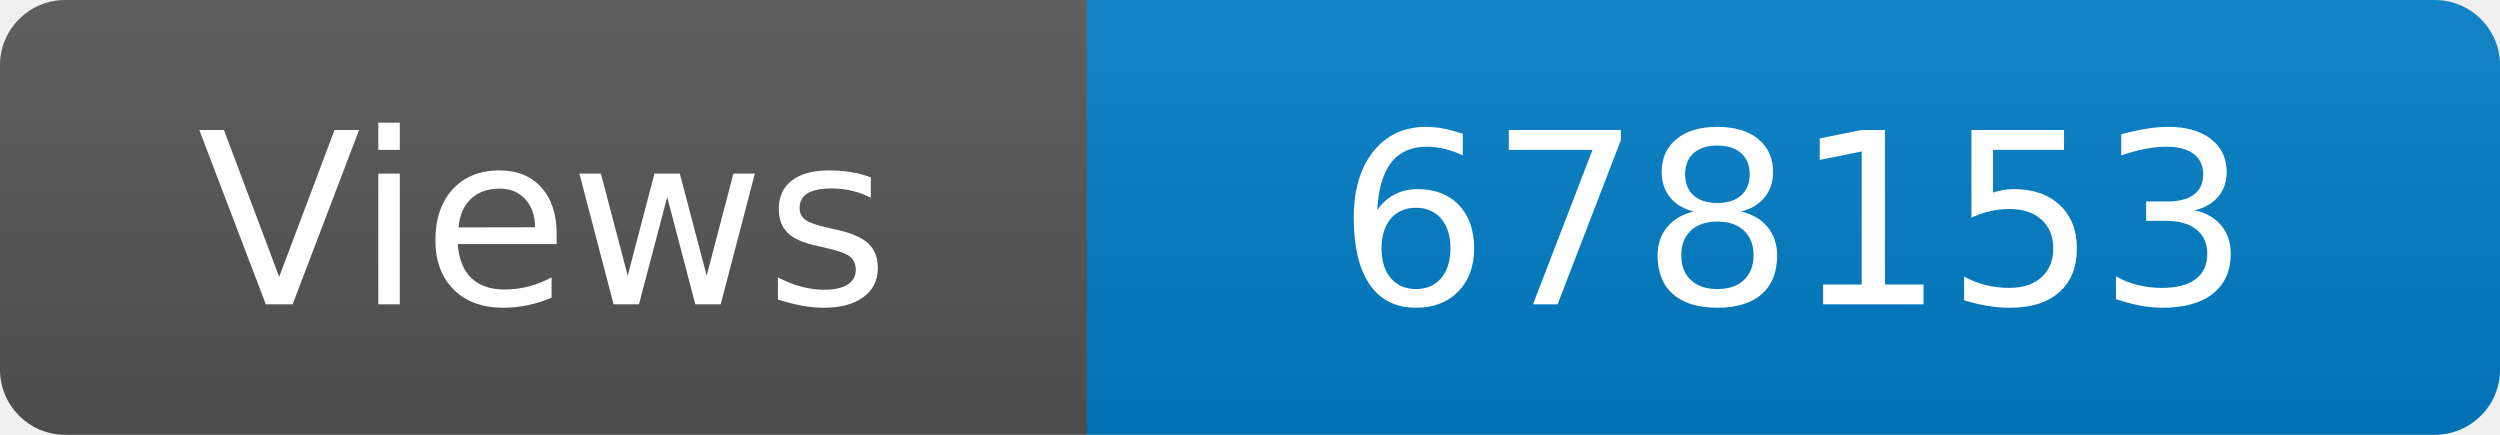
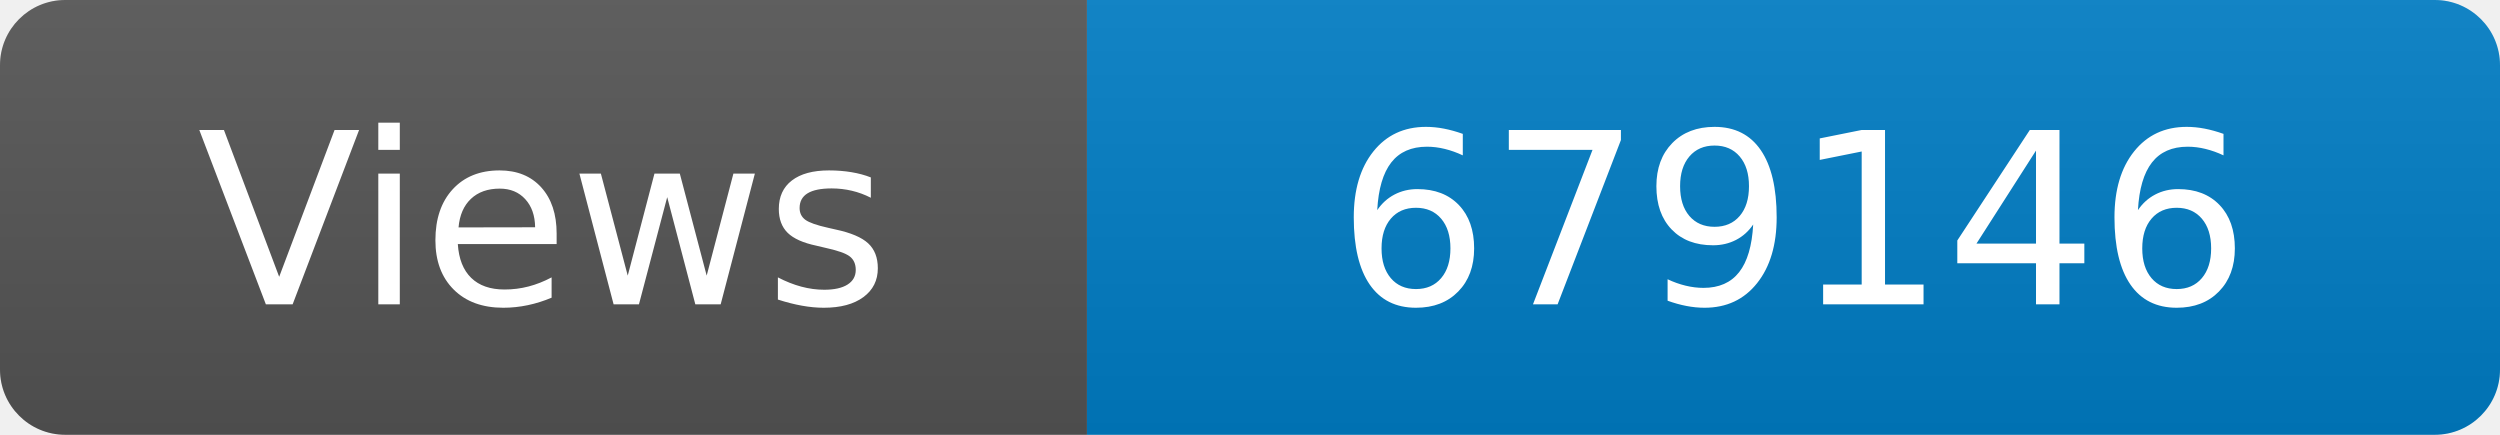
<svg xmlns="http://www.w3.org/2000/svg" width="115" height="20" role="img" aria-label="Maintained?: yes">
  <linearGradient id="s" x2="0" y2="100%">
    <stop offset="0" stop-color="#bbb" stop-opacity=".1" />
    <stop offset="1" stop-opacity=".1" />
  </linearGradient>
  <clipPath id="r">
    <rect width="115" height="20" rx="3" fill="#fff" />
  </clipPath>
  <g clip-path="url(#r)">
    <rect width="50" height="20" fill="#555" />
    <rect x="50" width="160" height="20" fill="#007ec6" />
    <rect width="115" height="20" fill="url(#s)" />
  </g>
  <g fill="#fff" text-anchor="middle" font-family="Verdana,Geneva,DejaVu Sans,sans-serif" font-size="110">
    <text x="250" y="140" transform="scale(.1)" fill="#fff">Views</text>
-     <text x="825" y="140" transform="scale(.1)" fill="#fff">678153</text>
+     <text x="825" y="140" transform="scale(.1)" fill="#fff">679146</text>
  </g>
</svg>
